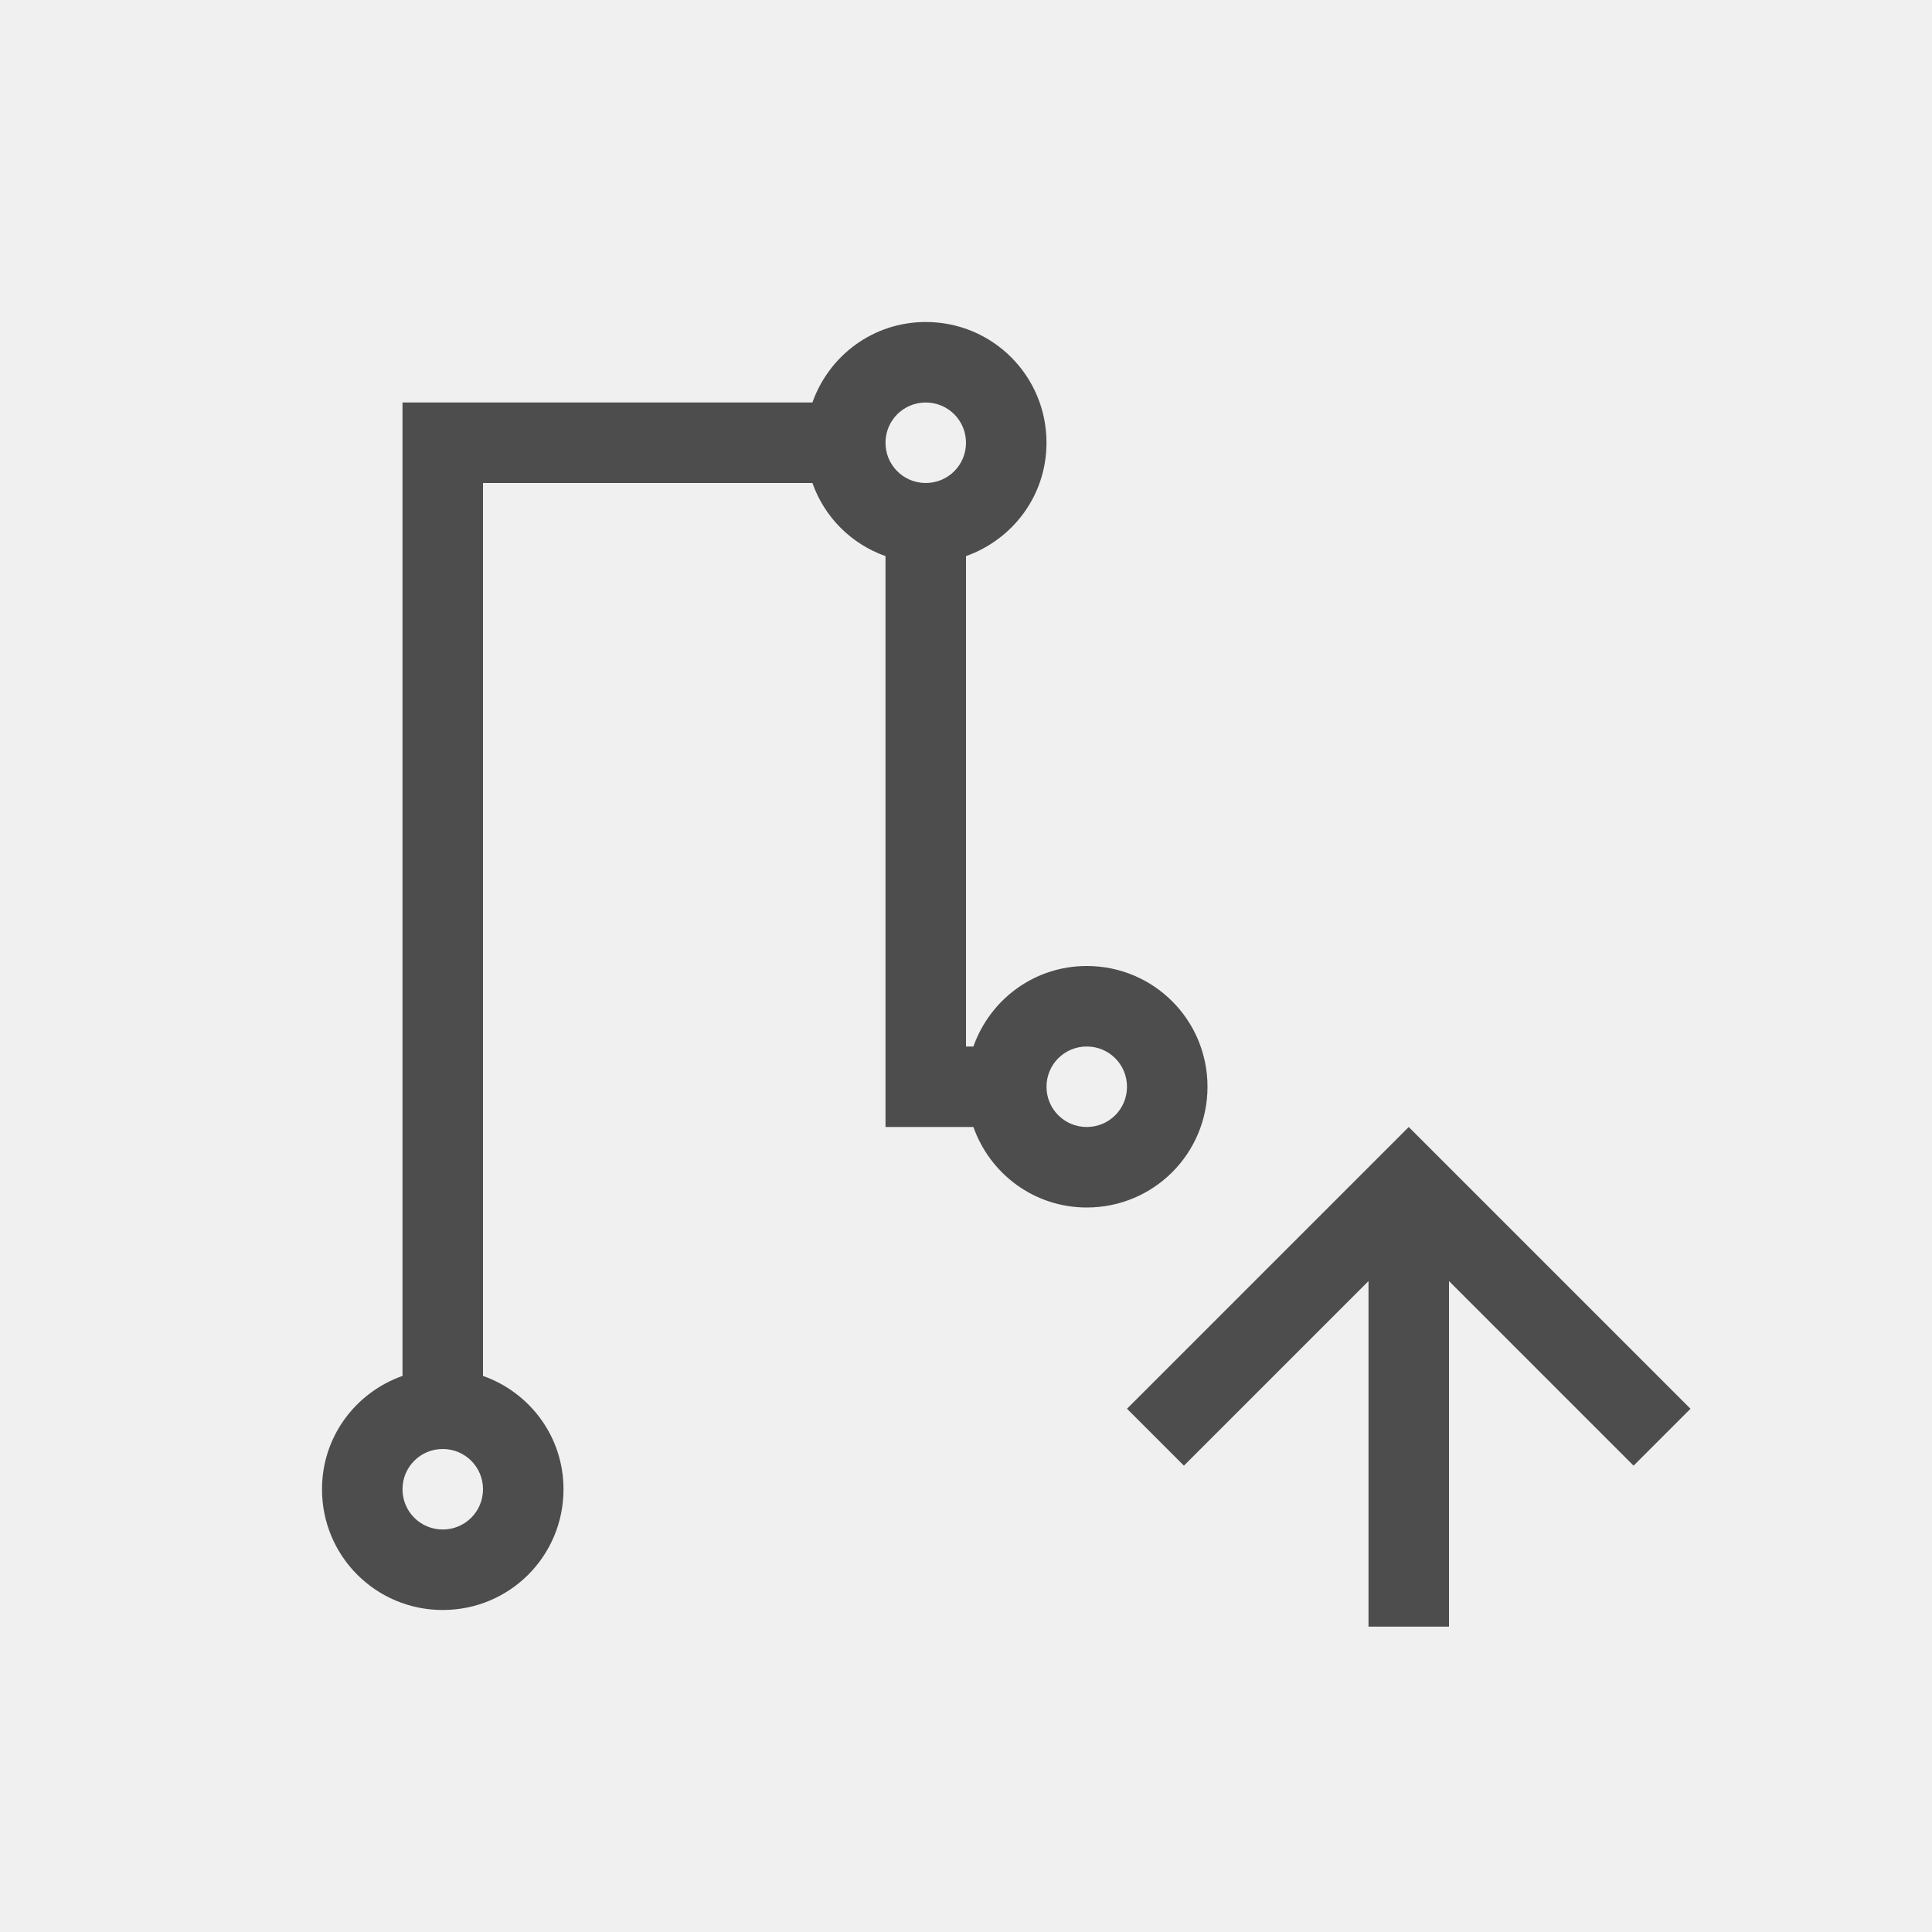
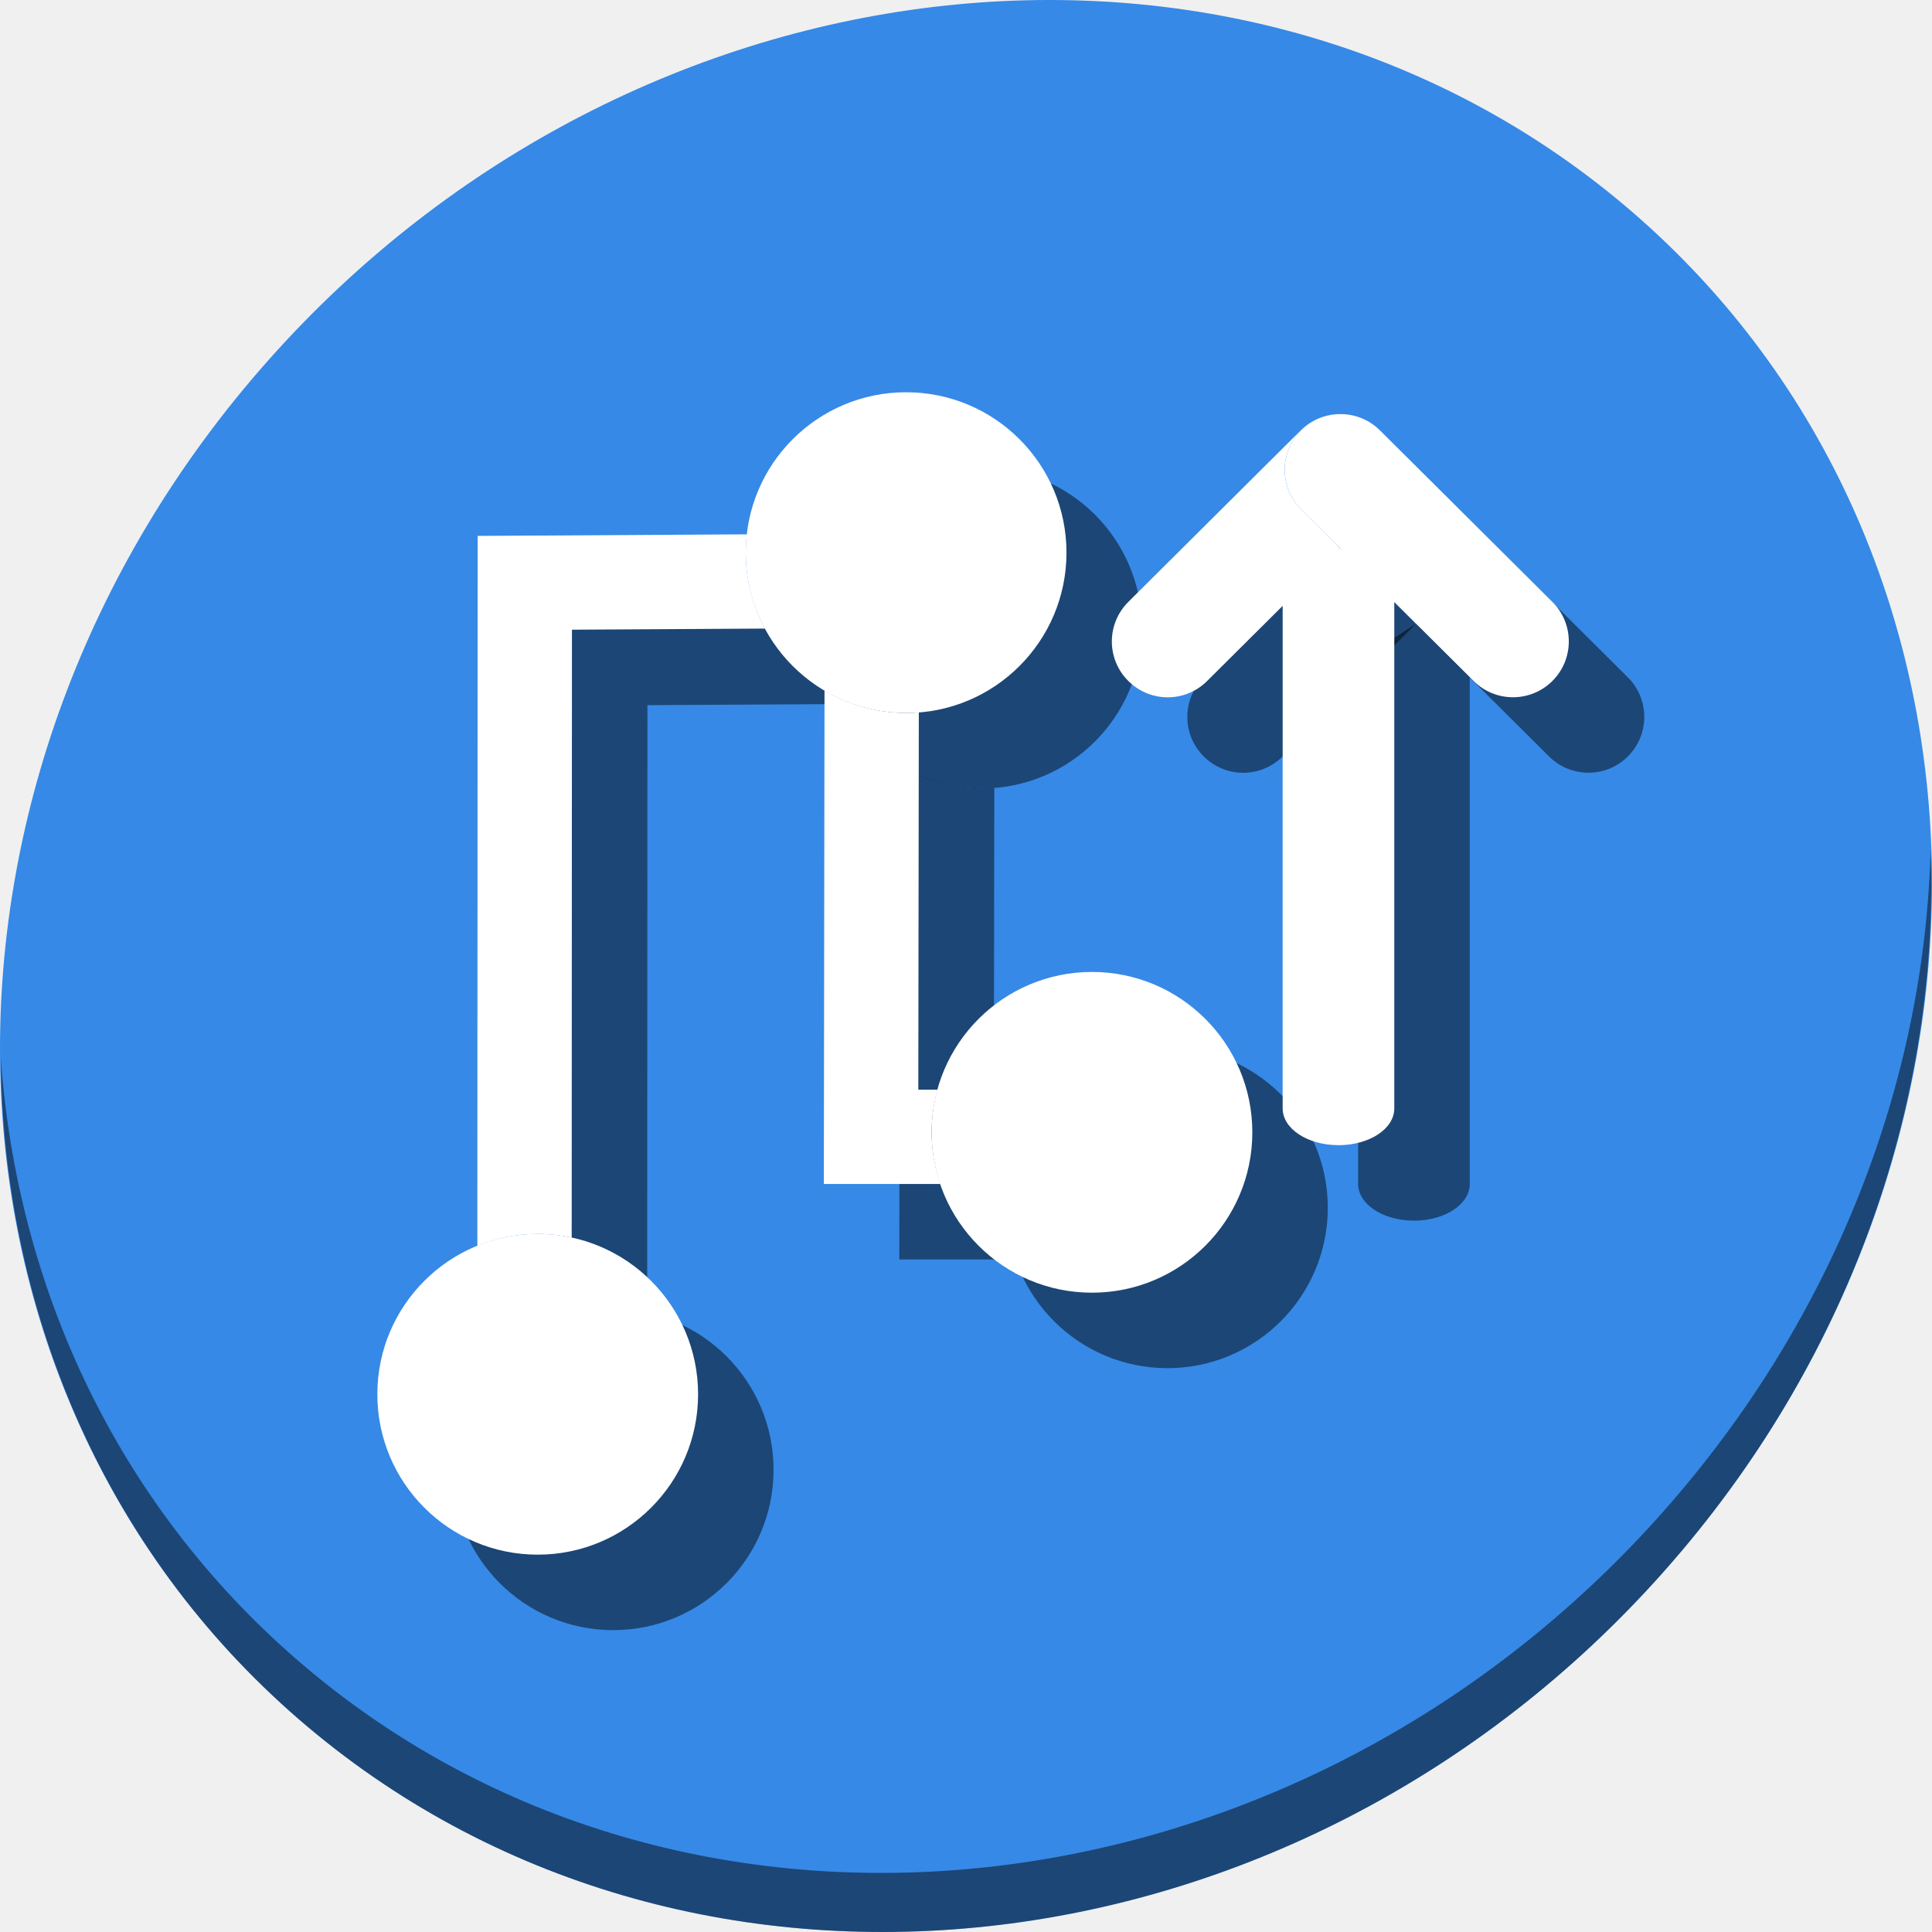
- <svg xmlns="http://www.w3.org/2000/svg" viewBox="0 0 24 24">
+ <svg xmlns="http://www.w3.org/2000/svg" viewBox="0 0 64 64" version="1.1" id="svg6" width="64" height="64">
  <defs id="defs3051">
    <style type="text/css" id="current-color-scheme">
      .ColorScheme-Text {
        color:#4d4d4d;
      }
      </style>
  </defs>
-   <path style="fill:currentColor;fill-opacity:1;stroke:none" d="M 11.5 4 C 10.846 4 10.298 4.418 10.092 5 L 6 5 L 5 5 L 5 6 L 5 17.092 C 4.418 17.298 4 17.846 4 18.5 C 4 19.331 4.669 20 5.5 20 C 6.331 20 7 19.331 7 18.5 C 7 17.846 6.582 17.298 6 17.092 L 6 6 L 10.092 6 C 10.242 6.425 10.575 6.758 11 6.908 L 11 13 L 11 14 L 12 14 L 12.092 14 C 12.298 14.582 12.846 15 13.5 15 C 14.331 15 15 14.331 15 13.5 C 15 12.669 14.331 12 13.5 12 C 12.846 12 12.298 12.418 12.092 13 L 12 13 L 12 6.908 C 12.582 6.702 13 6.154 13 5.5 C 13 4.669 12.331 4 11.5 4 z M 11.5 5 C 11.777 5 12 5.223 12 5.5 C 12 5.777 11.777 6 11.5 6 C 11.223 6 11 5.777 11 5.5 C 11 5.223 11.223 5 11.5 5 z M 13.5 13 C 13.777 13 14 13.223 14 13.5 C 14 13.777 13.777 14 13.5 14 C 13.223 14 13 13.777 13 13.5 C 13 13.223 13.223 13 13.5 13 z M 17.5 14 L 17.293 14.207 L 14 17.5 L 14.707 18.207 L 17 15.914 L 17 20.207 L 18 20.207 L 18 15.914 L 20.293 18.207 L 21 17.5 L 17.707 14.207 L 17.5 14 z M 5.5 18 C 5.777 18 6 18.223 6 18.5 C 6 18.777 5.777 19 5.5 19 C 5.223 19 5 18.777 5 18.5 C 5 18.223 5.223 18 5.5 18 z " class="ColorScheme-Text" />
+   <g id="g925" transform="matrix(0.125,0,0,0.125,4.6915712e-8,56)">
+     <path style="fill:#3689e6;fill-opacity:1;stroke-width:11.11" d="m 432.913,-391.526 c 102.193,88.575 105.827,249.7 8.117,359.899 C 343.32,78.572 181.28,96.101 79.087,7.526 -23.106,-81.049 -26.74,-242.174 70.97,-352.373 168.68,-462.572 330.72,-480.101 432.913,-391.526 Z" id="path27" />
+     <path style="opacity:1;fill:#000000;fill-opacity:0.49;stroke-width:11.11" d="m 511.635,-223.096 c -1.551,61.312 -25.161,124.155 -70.966,175.814 C 342.959,62.917 180.919,80.446 78.726,-8.129 30.827,-49.644 4.497,-107.077 0.194,-167.771 0.799,-101.415 27.117,-37.518 79.079,7.519 181.271,96.094 343.32,78.556 441.022,-31.634 490.727,-87.692 514.027,-156.925 511.635,-223.096 Z" id="path51" />
+     <g style="fill:#000000;fill-opacity:0.49" transform="translate(20,20)" id="g901">
+       <g style="fill:#000000;fill-opacity:0.49" transform="translate(2.372879,3.18644)" id="g891">
+         <circle style="opacity:1;fill:#000000;fill-opacity:0.49;stroke:none;stroke-width:27.21;stroke-miterlimit:4;stroke-dasharray:none;stroke-dashoffset:0;stroke-opacity:1" id="circle883" cx="140.127" cy="-81.686" r="42.5" />
+         <circle r="42.5" cy="-304.737" cx="237.754" id="circle885" style="opacity:1;fill:#000000;fill-opacity:0.49;stroke:none;stroke-width:27.21;stroke-miterlimit:4;stroke-dasharray:none;stroke-dashoffset:0;stroke-opacity:1" />
+         <circle style="opacity:1;fill:#000000;fill-opacity:0.49;stroke:none;stroke-width:27.21;stroke-miterlimit:4;stroke-dasharray:none;stroke-dashoffset:0;stroke-opacity:1" id="circle887" cx="287.008" cy="-151.11" r="42.5" />
+         <path style="color:#000000;font-style:normal;font-variant:normal;font-weight:normal;font-stretch:normal;font-size:medium;line-height:normal;font-family:sans-serif;font-variant-ligatures:normal;font-variant-position:normal;font-variant-caps:normal;font-variant-numeric:normal;font-variant-alternates:normal;font-feature-settings:normal;text-indent:0;text-align:start;text-decoration:none;text-decoration-line:none;text-decoration-style:solid;text-decoration-color:#000000;letter-spacing:normal;word-spacing:normal;text-transform:none;writing-mode:lr-tb;direction:ltr;text-orientation:mixed;dominant-baseline:auto;baseline-shift:baseline;text-anchor:start;white-space:normal;shape-padding:0;clip-rule:nonzero;display:inline;overflow:visible;visibility:visible;opacity:1;isolation:auto;mix-blend-mode:normal;color-interpolation:sRGB;color-interpolation-filters:linearRGB;solid-color:#000000;solid-opacity:1;vector-effect:none;fill:#000000;fill-opacity:0.49;fill-rule:nonzero;stroke:none;stroke-width:25;stroke-linecap:butt;stroke-linejoin:miter;stroke-miterlimit:4;stroke-dasharray:none;stroke-dashoffset:0;stroke-opacity:1;color-rendering:auto;image-rendering:auto;shape-rendering:auto;text-rendering:auto;enable-background:accumulate" d="m 195.557,-309.58 -71.346,0.412 -0.082,188.137 a 42.5,42.5 0 0 1 15.998,-3.154 42.5,42.5 0 0 1 9.004,0.988 l 0.07,-161.115 51.164,-0.295 a 42.5,42.5 0 0 1 -5.111,-20.131 42.5,42.5 0 0 1 0.303,-4.842 z m 20.574,41.375 -0.178,130.787 h 30.877 a 42.5,42.5 0 0 1 -2.322,-13.691 42.5,42.5 0 0 1 1.578,-11.309 h -5.098 l 0.135,-99.971 a 42.5,42.5 0 0 1 -3.369,0.15 42.5,42.5 0 0 1 -21.623,-5.967 z" id="path889" />
+       </g>
+       <g style="fill:#000000;fill-opacity:0.49" id="g899" transform="matrix(7.889595,0,0,-7.889595,185.5722,-46.28862)">
+         <path style="opacity:1;fill:#000000;fill-opacity:0.49;stroke:none;stroke-width:3.938;stroke-miterlimit:4;stroke-dasharray:none;stroke-dashoffset:0;stroke-opacity:1" d="m 21.438,12.451 c -1.039,0 -1.875,0.55 -1.875,1.234 v 17.542 l 1.938,1.268 1.812,-1.186 V 13.684 c 0,-0.683 -0.836,-1.234 -1.875,-1.234 z" id="path893" />
+         <path style="opacity:1;fill:#000000;fill-opacity:0.49;stroke:none;stroke-width:2.849;stroke-miterlimit:4;stroke-dasharray:none;stroke-dashoffset:0;stroke-opacity:1" d="m 15.697,27.494 c -0.479,0.001 -0.958,0.186 -1.324,0.554 -0.733,0.736 -0.729,1.919 0.007,2.652 l 5.792,5.761 c 0.369,0.367 0.849,0.549 1.329,0.547 -0.479,-0.002 -0.956,-0.187 -1.322,-0.554 -0.733,-0.736 -0.73,-1.919 0.007,-2.652 l 1.315,-1.309 -4.477,-4.453 C 16.656,27.675 16.177,27.492 15.697,27.494 Z" id="path895" />
+         <rect transform="matrix(-0.7089643,0.7052444,0.7052444,0.7089643,0,0)" ry="1.875" y="38.201" x="-0.516" height="3.75" width="11.919" id="rect897" style="opacity:1;fill:#000000;fill-opacity:0.49;stroke:none;stroke-width:2.849;stroke-miterlimit:4;stroke-dasharray:none;stroke-dashoffset:0;stroke-opacity:1" />
+       </g>
+     </g>
+     <g id="g881">
+       <g id="g870" transform="translate(2.372879,3.18644)">
+         <circle r="42.5" cy="-81.686" cx="140.127" id="path30" style="opacity:1;fill:#ffffff;fill-opacity:1;stroke:none;stroke-width:27.21;stroke-miterlimit:4;stroke-dasharray:none;stroke-dashoffset:0;stroke-opacity:1" />
+         <circle style="opacity:1;fill:#ffffff;fill-opacity:1;stroke:none;stroke-width:27.21;stroke-miterlimit:4;stroke-dasharray:none;stroke-dashoffset:0;stroke-opacity:1" id="circle32" cx="237.754" cy="-304.737" r="42.5" />
+         <circle r="42.5" cy="-151.11" cx="287.008" id="circle34" style="opacity:1;fill:#ffffff;fill-opacity:1;stroke:none;stroke-width:27.21;stroke-miterlimit:4;stroke-dasharray:none;stroke-dashoffset:0;stroke-opacity:1" />
+         <path id="path36" d="m 195.557,-309.58 -71.346,0.412 -0.082,188.137 a 42.5,42.5 0 0 1 15.998,-3.154 42.5,42.5 0 0 1 9.004,0.988 l 0.07,-161.115 51.164,-0.295 a 42.5,42.5 0 0 1 -5.111,-20.131 42.5,42.5 0 0 1 0.303,-4.842 z m 20.574,41.375 -0.178,130.787 h 30.877 a 42.5,42.5 0 0 1 -2.322,-13.691 42.5,42.5 0 0 1 1.578,-11.309 h -5.098 l 0.135,-99.971 a 42.5,42.5 0 0 1 -3.369,0.15 42.5,42.5 0 0 1 -21.623,-5.967 z" style="color:#000000;font-style:normal;font-variant:normal;font-weight:normal;font-stretch:normal;font-size:medium;line-height:normal;font-family:sans-serif;font-variant-ligatures:normal;font-variant-position:normal;font-variant-caps:normal;font-variant-numeric:normal;font-variant-alternates:normal;font-feature-settings:normal;text-indent:0;text-align:start;text-decoration:none;text-decoration-line:none;text-decoration-style:solid;text-decoration-color:#000000;letter-spacing:normal;word-spacing:normal;text-transform:none;writing-mode:lr-tb;direction:ltr;text-orientation:mixed;dominant-baseline:auto;baseline-shift:baseline;text-anchor:start;white-space:normal;shape-padding:0;clip-rule:nonzero;display:inline;overflow:visible;visibility:visible;opacity:1;isolation:auto;mix-blend-mode:normal;color-interpolation:sRGB;color-interpolation-filters:linearRGB;solid-color:#000000;solid-opacity:1;vector-effect:none;fill:#ffffff;fill-opacity:1;fill-rule:nonzero;stroke:none;stroke-width:25;stroke-linecap:butt;stroke-linejoin:miter;stroke-miterlimit:4;stroke-dasharray:none;stroke-dashoffset:0;stroke-opacity:1;color-rendering:auto;image-rendering:auto;shape-rendering:auto;text-rendering:auto;enable-background:accumulate" />
+       </g>
+       <g transform="matrix(7.889595,0,0,-7.889595,185.5722,-46.28862)" id="g85">
+         <path id="rect96" d="m 21.438,12.451 c -1.039,0 -1.875,0.55 -1.875,1.234 v 17.542 l 1.938,1.268 1.812,-1.186 V 13.684 c 0,-0.683 -0.836,-1.234 -1.875,-1.234 z" style="opacity:1;fill:#ffffff;fill-opacity:1;stroke:none;stroke-width:3.938;stroke-miterlimit:4;stroke-dasharray:none;stroke-dashoffset:0;stroke-opacity:1" />
+         <path id="rect102" d="m 15.697,27.494 c -0.479,0.001 -0.958,0.186 -1.324,0.554 -0.733,0.736 -0.729,1.919 0.007,2.652 l 5.792,5.761 c 0.369,0.367 0.849,0.549 1.329,0.547 -0.479,-0.002 -0.956,-0.187 -1.322,-0.554 -0.733,-0.736 -0.73,-1.919 0.007,-2.652 l 1.315,-1.309 -4.477,-4.453 C 16.656,27.675 16.177,27.492 15.697,27.494 Z" style="opacity:1;fill:#ffffff;fill-opacity:1;stroke:none;stroke-width:2.849;stroke-miterlimit:4;stroke-dasharray:none;stroke-dashoffset:0;stroke-opacity:1" />
+         <rect style="opacity:1;fill:#ffffff;fill-opacity:1;stroke:none;stroke-width:2.849;stroke-miterlimit:4;stroke-dasharray:none;stroke-dashoffset:0;stroke-opacity:1" id="rect104" width="11.919" height="3.75" x="-0.516" y="38.201" ry="1.875" transform="matrix(-0.7089643,0.7052444,0.7052444,0.7089643,0,0)" />
+       </g>
+     </g>
+   </g>
</svg>
